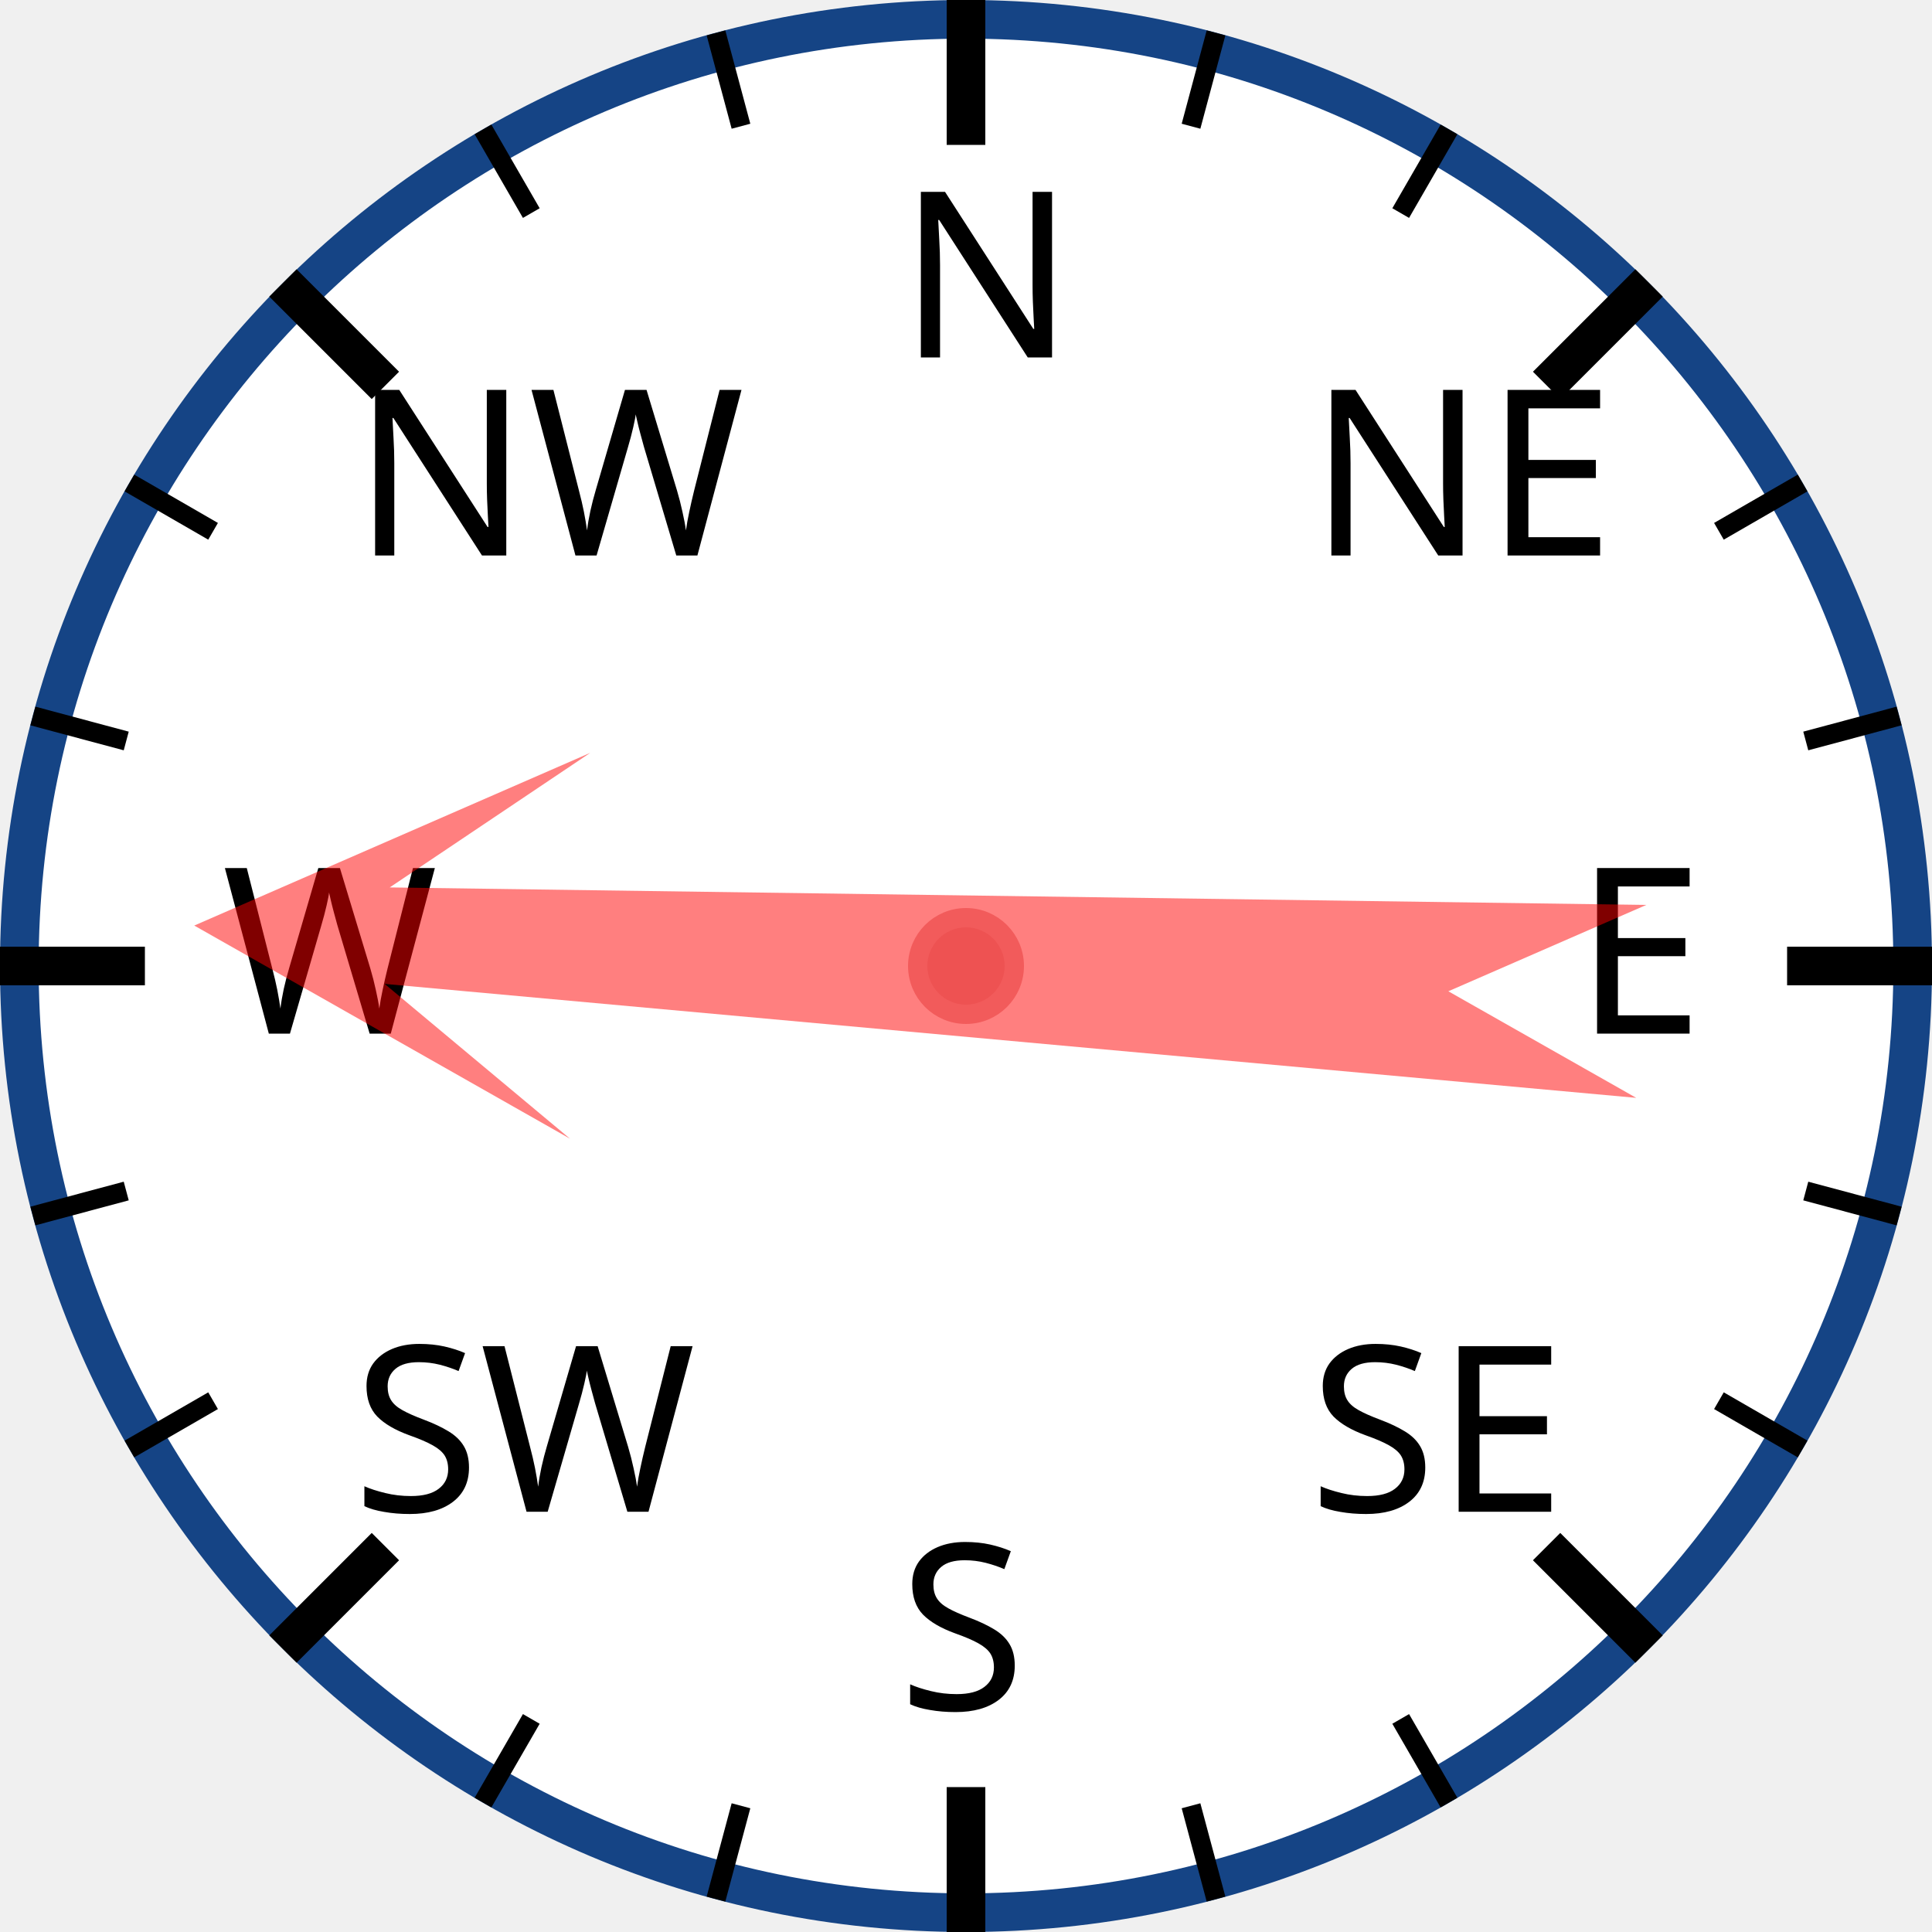
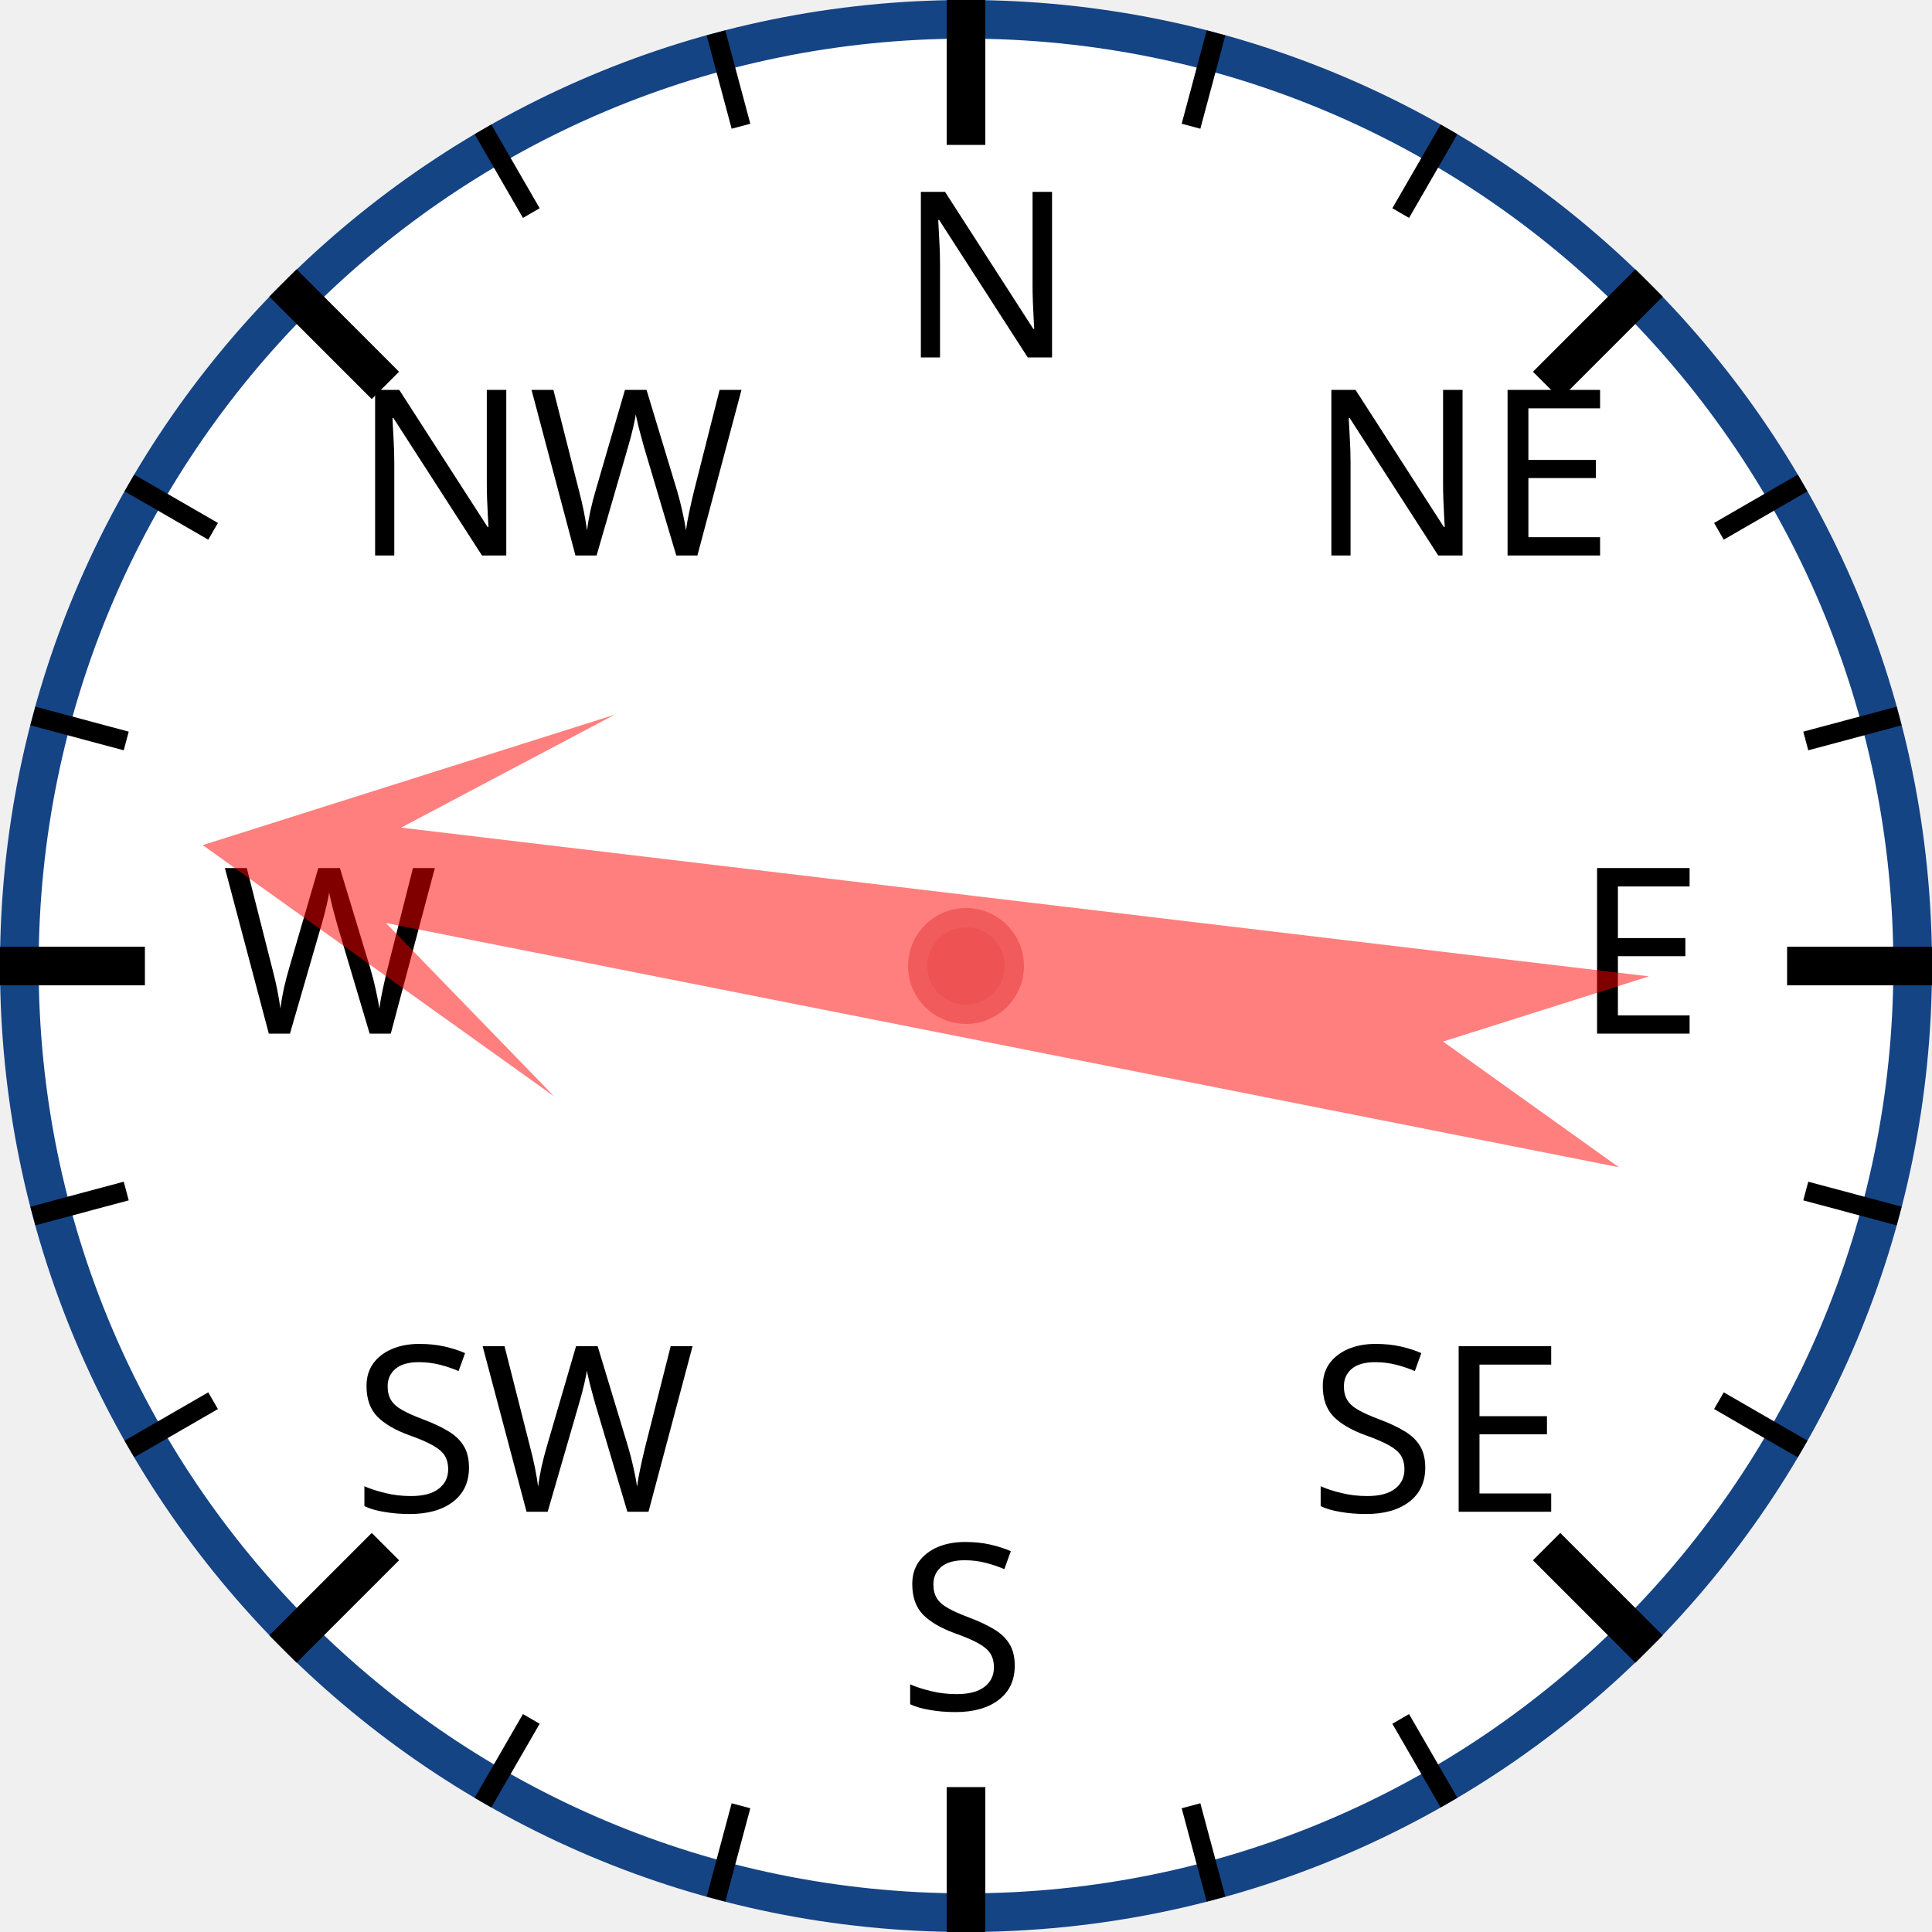
<svg xmlns="http://www.w3.org/2000/svg" width="120px" height="120px" viewBox="0 0 200 200">
  <circle cx="100" cy="100" r="98" style="fill: white; stroke: #154485; stroke-width: 4;" />
  <text x="93.0" y="37.0" style="font-family: sans-serif; font-size: 18pt;">N</text>
  <line x1="100.0" y1="0.0" x2="100.0" y2="15.0" style="stroke: black; stroke-width: 4;" />
  <line x1="74.118" y1="3.407" x2="76.706" y2="13.067" style="stroke: black; stroke-width: 2;" />
  <line x1="50" y1="13.397" x2="55" y2="22.058" style="stroke: black; stroke-width: 2;" />
  <text x="36.503" y="57.503" style="font-family: sans-serif; font-size: 18pt;">NW</text>
  <line x1="29.289" y1="29.289" x2="39.896" y2="39.896" style="stroke: black; stroke-width: 4;" />
  <line x1="13.397" y1="50" x2="22.058" y2="55" style="stroke: black; stroke-width: 2;" />
  <line x1="3.407" y1="74.118" x2="13.067" y2="76.706" style="stroke: black; stroke-width: 2;" />
  <text x="23.0" y="107.0" style="font-family: sans-serif; font-size: 18pt;">W</text>
  <line x1="0.0" y1="100.0" x2="15.0" y2="100.0" style="stroke: black; stroke-width: 4;" />
  <line x1="3.407" y1="125.882" x2="13.067" y2="123.294" style="stroke: black; stroke-width: 2;" />
  <line x1="13.397" y1="150" x2="22.058" y2="145" style="stroke: black; stroke-width: 2;" />
  <text x="36.503" y="156.497" style="font-family: sans-serif; font-size: 18pt;">SW</text>
  <line x1="29.289" y1="170.711" x2="39.896" y2="160.104" style="stroke: black; stroke-width: 4;" />
  <line x1="50" y1="186.603" x2="55" y2="177.942" style="stroke: black; stroke-width: 2;" />
  <line x1="74.118" y1="196.593" x2="76.706" y2="186.933" style="stroke: black; stroke-width: 2;" />
  <text x="93" y="177.0" style="font-family: sans-serif; font-size: 18pt;">S</text>
  <line x1="100" y1="200.0" x2="100" y2="185.0" style="stroke: black; stroke-width: 4;" />
  <line x1="125.882" y1="196.593" x2="123.294" y2="186.933" style="stroke: black; stroke-width: 2;" />
  <line x1="150.0" y1="186.603" x2="145.0" y2="177.942" style="stroke: black; stroke-width: 2;" />
  <text x="135.497" y="156.497" style="font-family: sans-serif; font-size: 18pt;">SE</text>
  <line x1="170.711" y1="170.711" x2="160.104" y2="160.104" style="stroke: black; stroke-width: 4;" />
  <line x1="186.603" y1="150" x2="177.942" y2="145" style="stroke: black; stroke-width: 2;" />
  <line x1="196.593" y1="125.882" x2="186.933" y2="123.294" style="stroke: black; stroke-width: 2;" />
  <text x="163.0" y="107" style="font-family: sans-serif; font-size: 18pt;">E</text>
  <line x1="200.0" y1="100" x2="185.0" y2="100" style="stroke: black; stroke-width: 4;" />
  <line x1="196.593" y1="74.118" x2="186.933" y2="76.706" style="stroke: black; stroke-width: 2;" />
  <line x1="186.603" y1="50" x2="177.942" y2="55" style="stroke: black; stroke-width: 2;" />
  <text x="135.497" y="57.503" style="font-family: sans-serif; font-size: 18pt;">NE</text>
  <line x1="170.711" y1="29.289" x2="160.104" y2="39.896" style="stroke: black; stroke-width: 4;" />
  <line x1="150" y1="13.397" x2="145" y2="22.058" style="stroke: black; stroke-width: 2;" />
  <line x1="125.882" y1="3.407" x2="123.294" y2="13.067" style="stroke: black; stroke-width: 2;" />
-   <polygon points="100 20 120 60 105 40 110 170 100 150 90 170 95 40 80 60" style="fill: red; fill-opacity: 0.5;" transform="rotate(273,100,100)" />
+   <polygon points="100 20 120 60 105 40 110 170 100 150 90 170 95 40 80 60" style="fill: red; fill-opacity: 0.5;" transform="rotate(279,100,100)" />
  <circle cx="100" cy="100" r="5" style="fill: #EE5252; stroke: #F25B5B; stroke-width: 2;" />
</svg>
